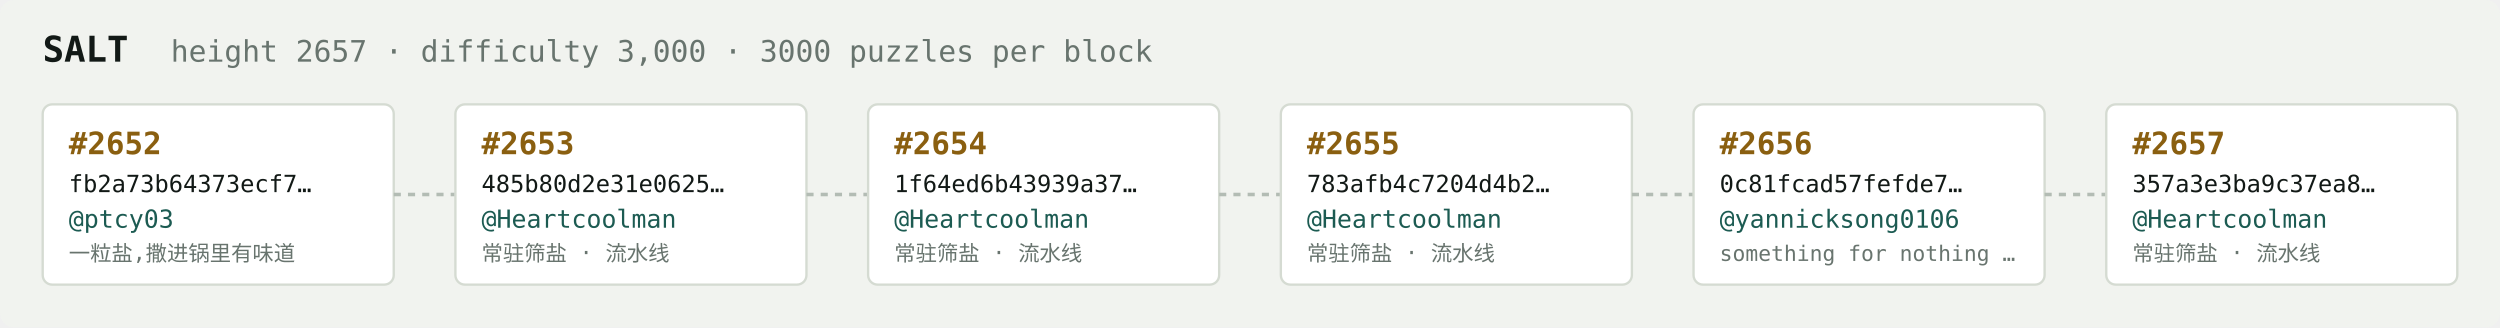
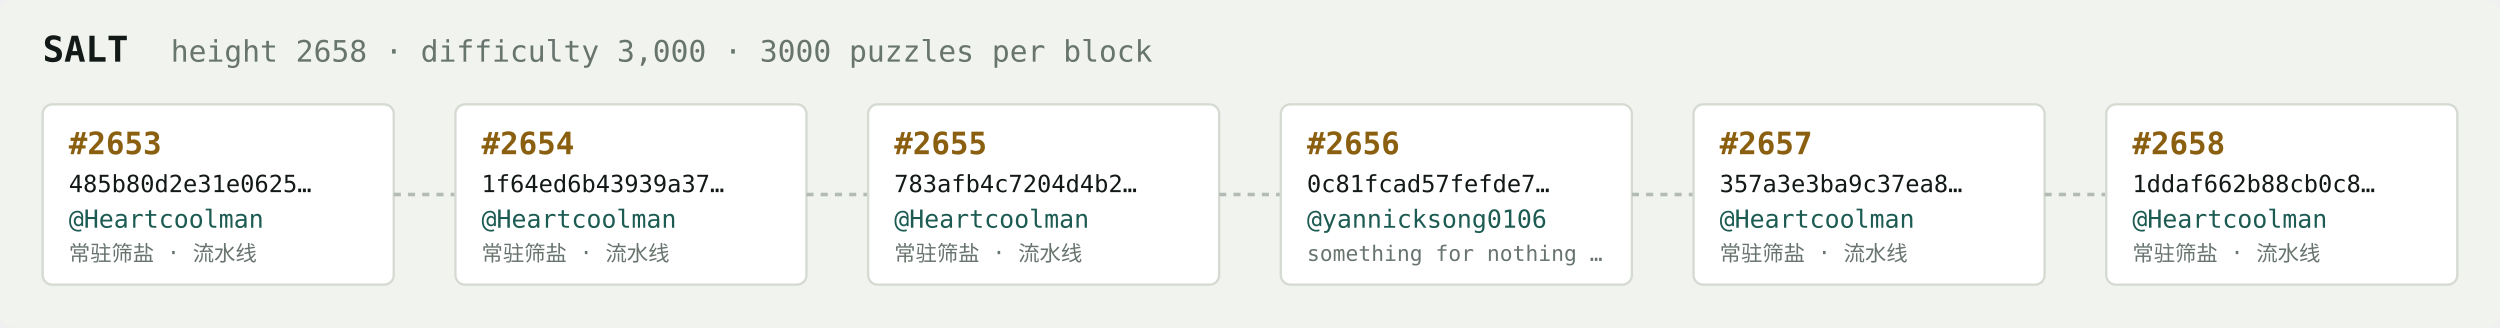
<svg xmlns="http://www.w3.org/2000/svg" width="1054" height="138" viewBox="0 0 1054 138" font-family="ui-monospace,SFMono-Regular,Menlo,monospace">
  <rect fill="#f1f3ef" width="1054" height="138" rx="6" />
  <text x="18" y="26" fill="#121916" font-size="15" font-weight="700">SALT</text>
-   <text x="72" y="26" fill="#68746e" font-size="12.5">height 2657 · difficulty 3,000 · 3000 puzzles per block</text>
+   <text x="72" y="26" fill="#68746e" font-size="12.5">height 2658 · difficulty 3,000 · 3000 puzzles per block</text>
  <rect x="18" y="44" width="148" height="76" rx="4" fill="#ffffff" stroke="#d5dbd2" stroke-width="1" />
-   <text x="29" y="65" fill="#8a5f10" font-size="13" font-weight="700">#2652</text>
-   <text x="29" y="81" fill="#121916" font-size="10">fb2a73b64373ecf7…</text>
-   <text x="29" y="96" fill="#1c5b52" font-size="10.5">@ptcy03</text>
-   <text x="29" y="110" fill="#68746e" font-size="9">一粒盐,撒进锅里有味道</text>
+   <text x="29" y="65" fill="#8a5f10" font-size="13" font-weight="700">#2653</text>
+   <text x="29" y="81" fill="#121916" font-size="10">485b80d2e31e0625…</text>
+   <text x="29" y="96" fill="#1c5b52" font-size="10.5">@Heartcoolman</text>
+   <text x="29" y="110" fill="#68746e" font-size="9">常驻筛盐 · 流水线</text>
  <line x1="166" y1="82.0" x2="192" y2="82.0" stroke="#b3bcb4" stroke-width="1.5" stroke-dasharray="3 3" />
  <rect x="192" y="44" width="148" height="76" rx="4" fill="#ffffff" stroke="#d5dbd2" stroke-width="1" />
-   <text x="203" y="65" fill="#8a5f10" font-size="13" font-weight="700">#2653</text>
-   <text x="203" y="81" fill="#121916" font-size="10">485b80d2e31e0625…</text>
+   <text x="203" y="65" fill="#8a5f10" font-size="13" font-weight="700">#2654</text>
+   <text x="203" y="81" fill="#121916" font-size="10">1f64ed6b43939a37…</text>
  <text x="203" y="96" fill="#1c5b52" font-size="10.5">@Heartcoolman</text>
  <text x="203" y="110" fill="#68746e" font-size="9">常驻筛盐 · 流水线</text>
  <line x1="340" y1="82.0" x2="366" y2="82.0" stroke="#b3bcb4" stroke-width="1.5" stroke-dasharray="3 3" />
  <rect x="366" y="44" width="148" height="76" rx="4" fill="#ffffff" stroke="#d5dbd2" stroke-width="1" />
-   <text x="377" y="65" fill="#8a5f10" font-size="13" font-weight="700">#2654</text>
-   <text x="377" y="81" fill="#121916" font-size="10">1f64ed6b43939a37…</text>
+   <text x="377" y="65" fill="#8a5f10" font-size="13" font-weight="700">#2655</text>
+   <text x="377" y="81" fill="#121916" font-size="10">783afb4c7204d4b2…</text>
  <text x="377" y="96" fill="#1c5b52" font-size="10.5">@Heartcoolman</text>
  <text x="377" y="110" fill="#68746e" font-size="9">常驻筛盐 · 流水线</text>
  <line x1="514" y1="82.0" x2="540" y2="82.0" stroke="#b3bcb4" stroke-width="1.5" stroke-dasharray="3 3" />
  <rect x="540" y="44" width="148" height="76" rx="4" fill="#ffffff" stroke="#d5dbd2" stroke-width="1" />
-   <text x="551" y="65" fill="#8a5f10" font-size="13" font-weight="700">#2655</text>
-   <text x="551" y="81" fill="#121916" font-size="10">783afb4c7204d4b2…</text>
-   <text x="551" y="96" fill="#1c5b52" font-size="10.5">@Heartcoolman</text>
-   <text x="551" y="110" fill="#68746e" font-size="9">常驻筛盐 · 流水线</text>
+   <text x="551" y="65" fill="#8a5f10" font-size="13" font-weight="700">#2656</text>
+   <text x="551" y="81" fill="#121916" font-size="10">0c81fcad57fefde7…</text>
+   <text x="551" y="96" fill="#1c5b52" font-size="10.5">@yannicksong0106</text>
+   <text x="551" y="110" fill="#68746e" font-size="9">something for nothing …</text>
  <line x1="688" y1="82.0" x2="714" y2="82.0" stroke="#b3bcb4" stroke-width="1.5" stroke-dasharray="3 3" />
  <rect x="714" y="44" width="148" height="76" rx="4" fill="#ffffff" stroke="#d5dbd2" stroke-width="1" />
-   <text x="725" y="65" fill="#8a5f10" font-size="13" font-weight="700">#2656</text>
-   <text x="725" y="81" fill="#121916" font-size="10">0c81fcad57fefde7…</text>
-   <text x="725" y="96" fill="#1c5b52" font-size="10.5">@yannicksong0106</text>
-   <text x="725" y="110" fill="#68746e" font-size="9">something for nothing …</text>
+   <text x="725" y="65" fill="#8a5f10" font-size="13" font-weight="700">#2657</text>
+   <text x="725" y="81" fill="#121916" font-size="10">357a3e3ba9c37ea8…</text>
+   <text x="725" y="96" fill="#1c5b52" font-size="10.5">@Heartcoolman</text>
+   <text x="725" y="110" fill="#68746e" font-size="9">常驻筛盐 · 流水线</text>
  <line x1="862" y1="82.0" x2="888" y2="82.0" stroke="#b3bcb4" stroke-width="1.5" stroke-dasharray="3 3" />
  <rect x="888" y="44" width="148" height="76" rx="4" fill="#ffffff" stroke="#d5dbd2" stroke-width="1" />
-   <text x="899" y="65" fill="#8a5f10" font-size="13" font-weight="700">#2657</text>
-   <text x="899" y="81" fill="#121916" font-size="10">357a3e3ba9c37ea8…</text>
+   <text x="899" y="65" fill="#8a5f10" font-size="13" font-weight="700">#2658</text>
+   <text x="899" y="81" fill="#121916" font-size="10">1ddaf662b88cb0c8…</text>
  <text x="899" y="96" fill="#1c5b52" font-size="10.5">@Heartcoolman</text>
  <text x="899" y="110" fill="#68746e" font-size="9">常驻筛盐 · 流水线</text>
</svg>
